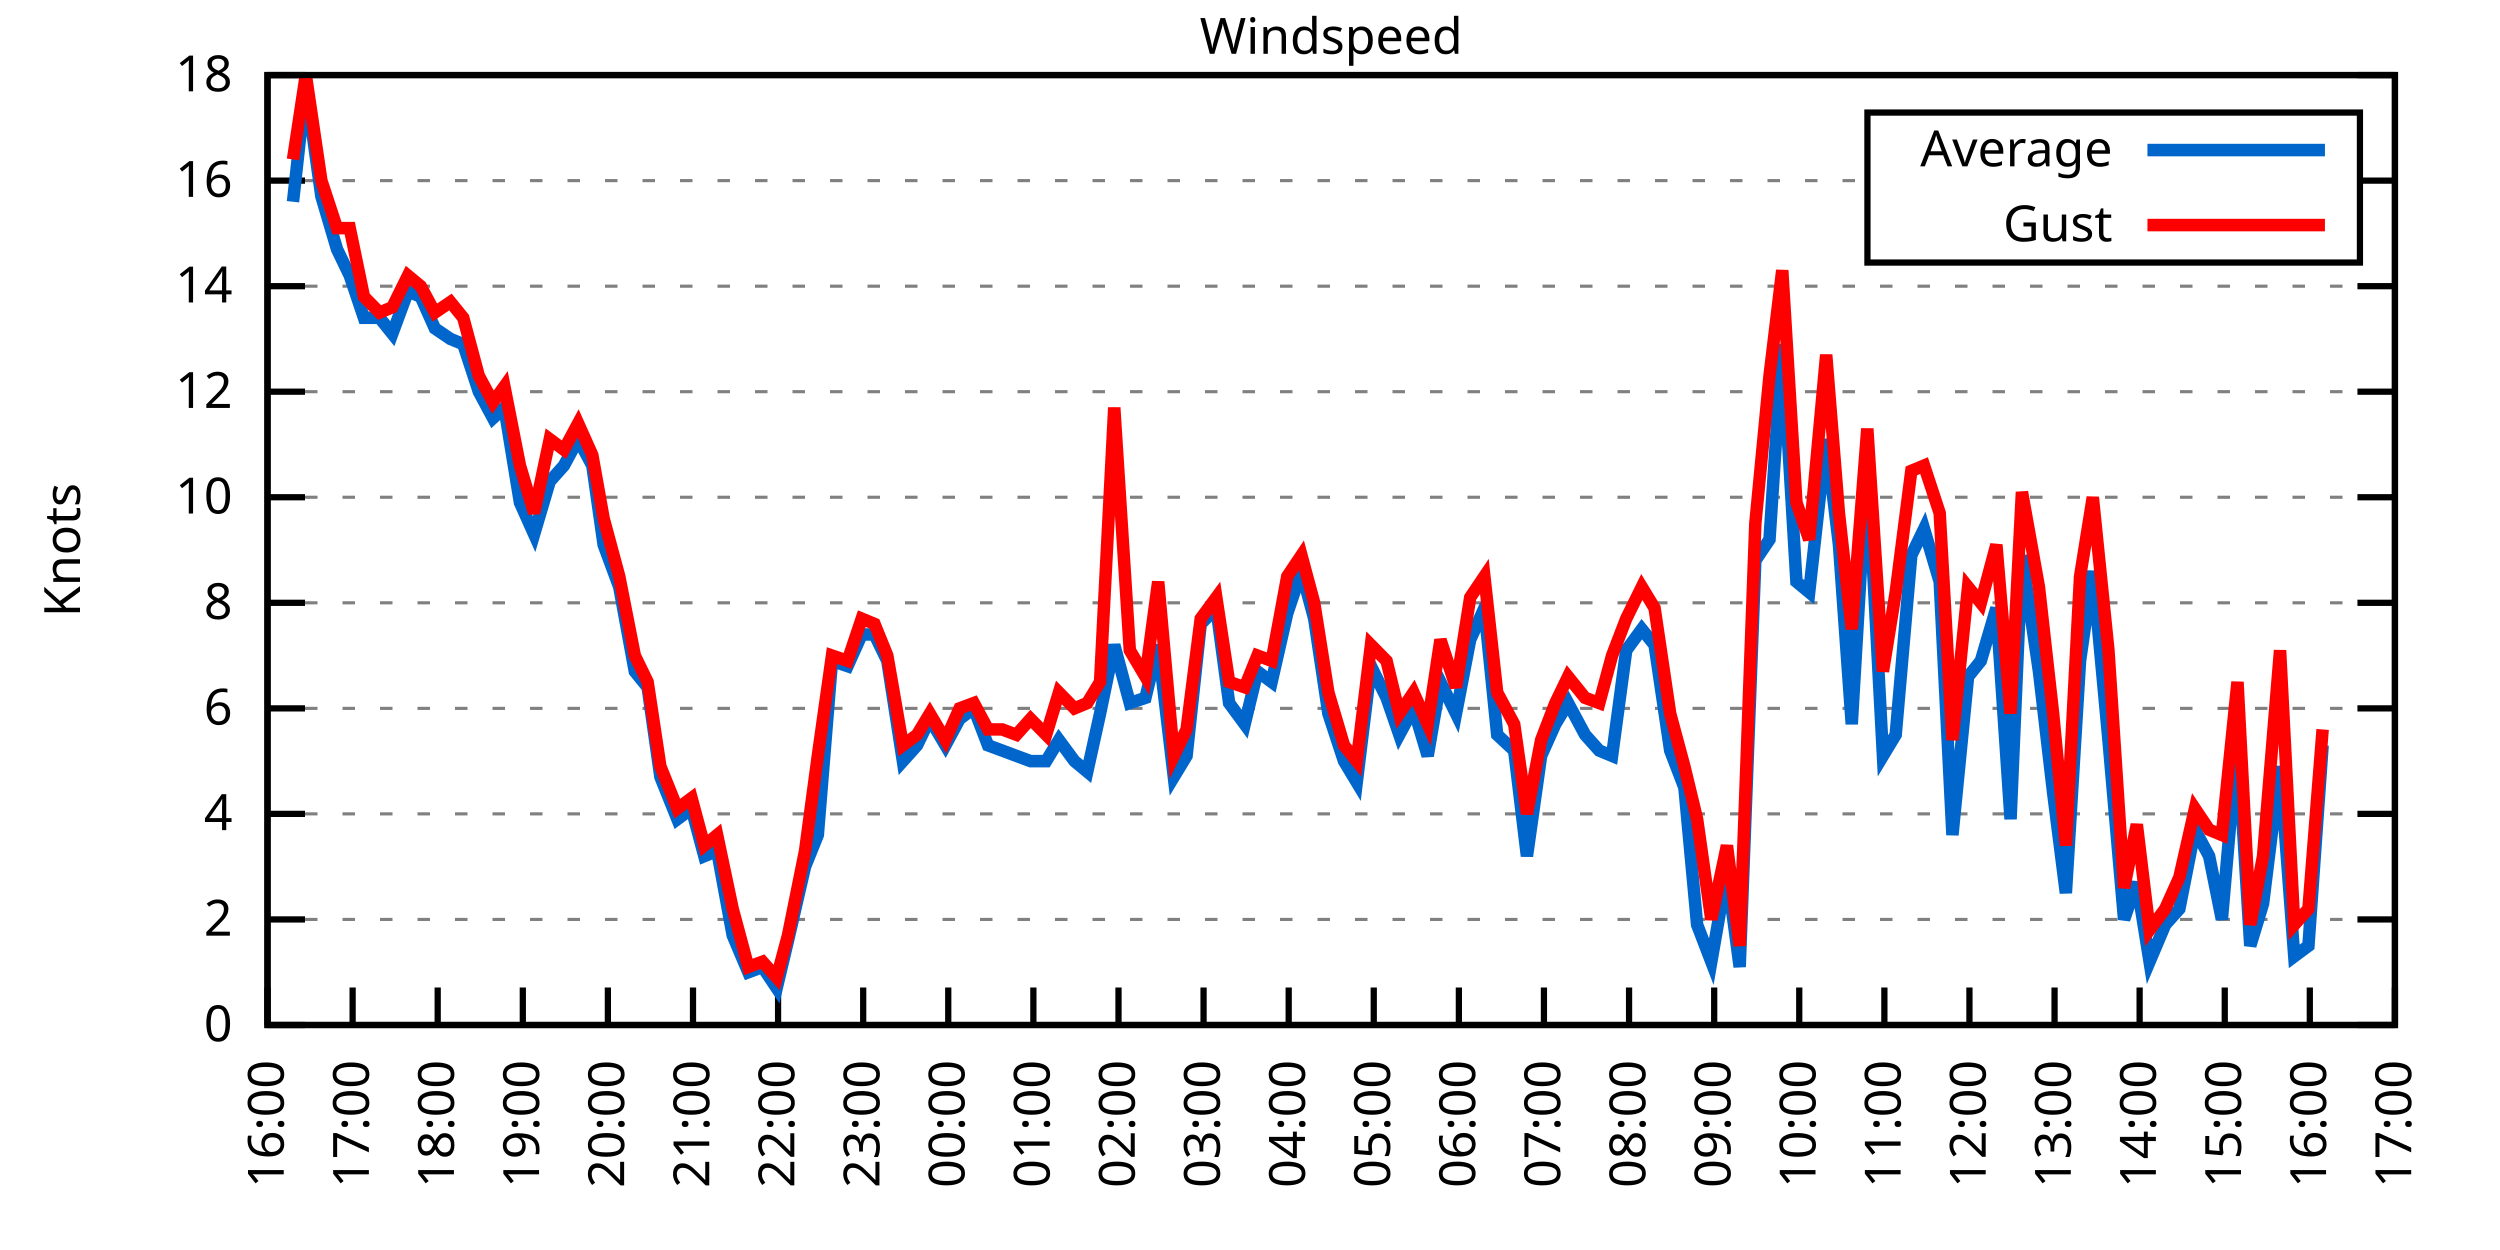
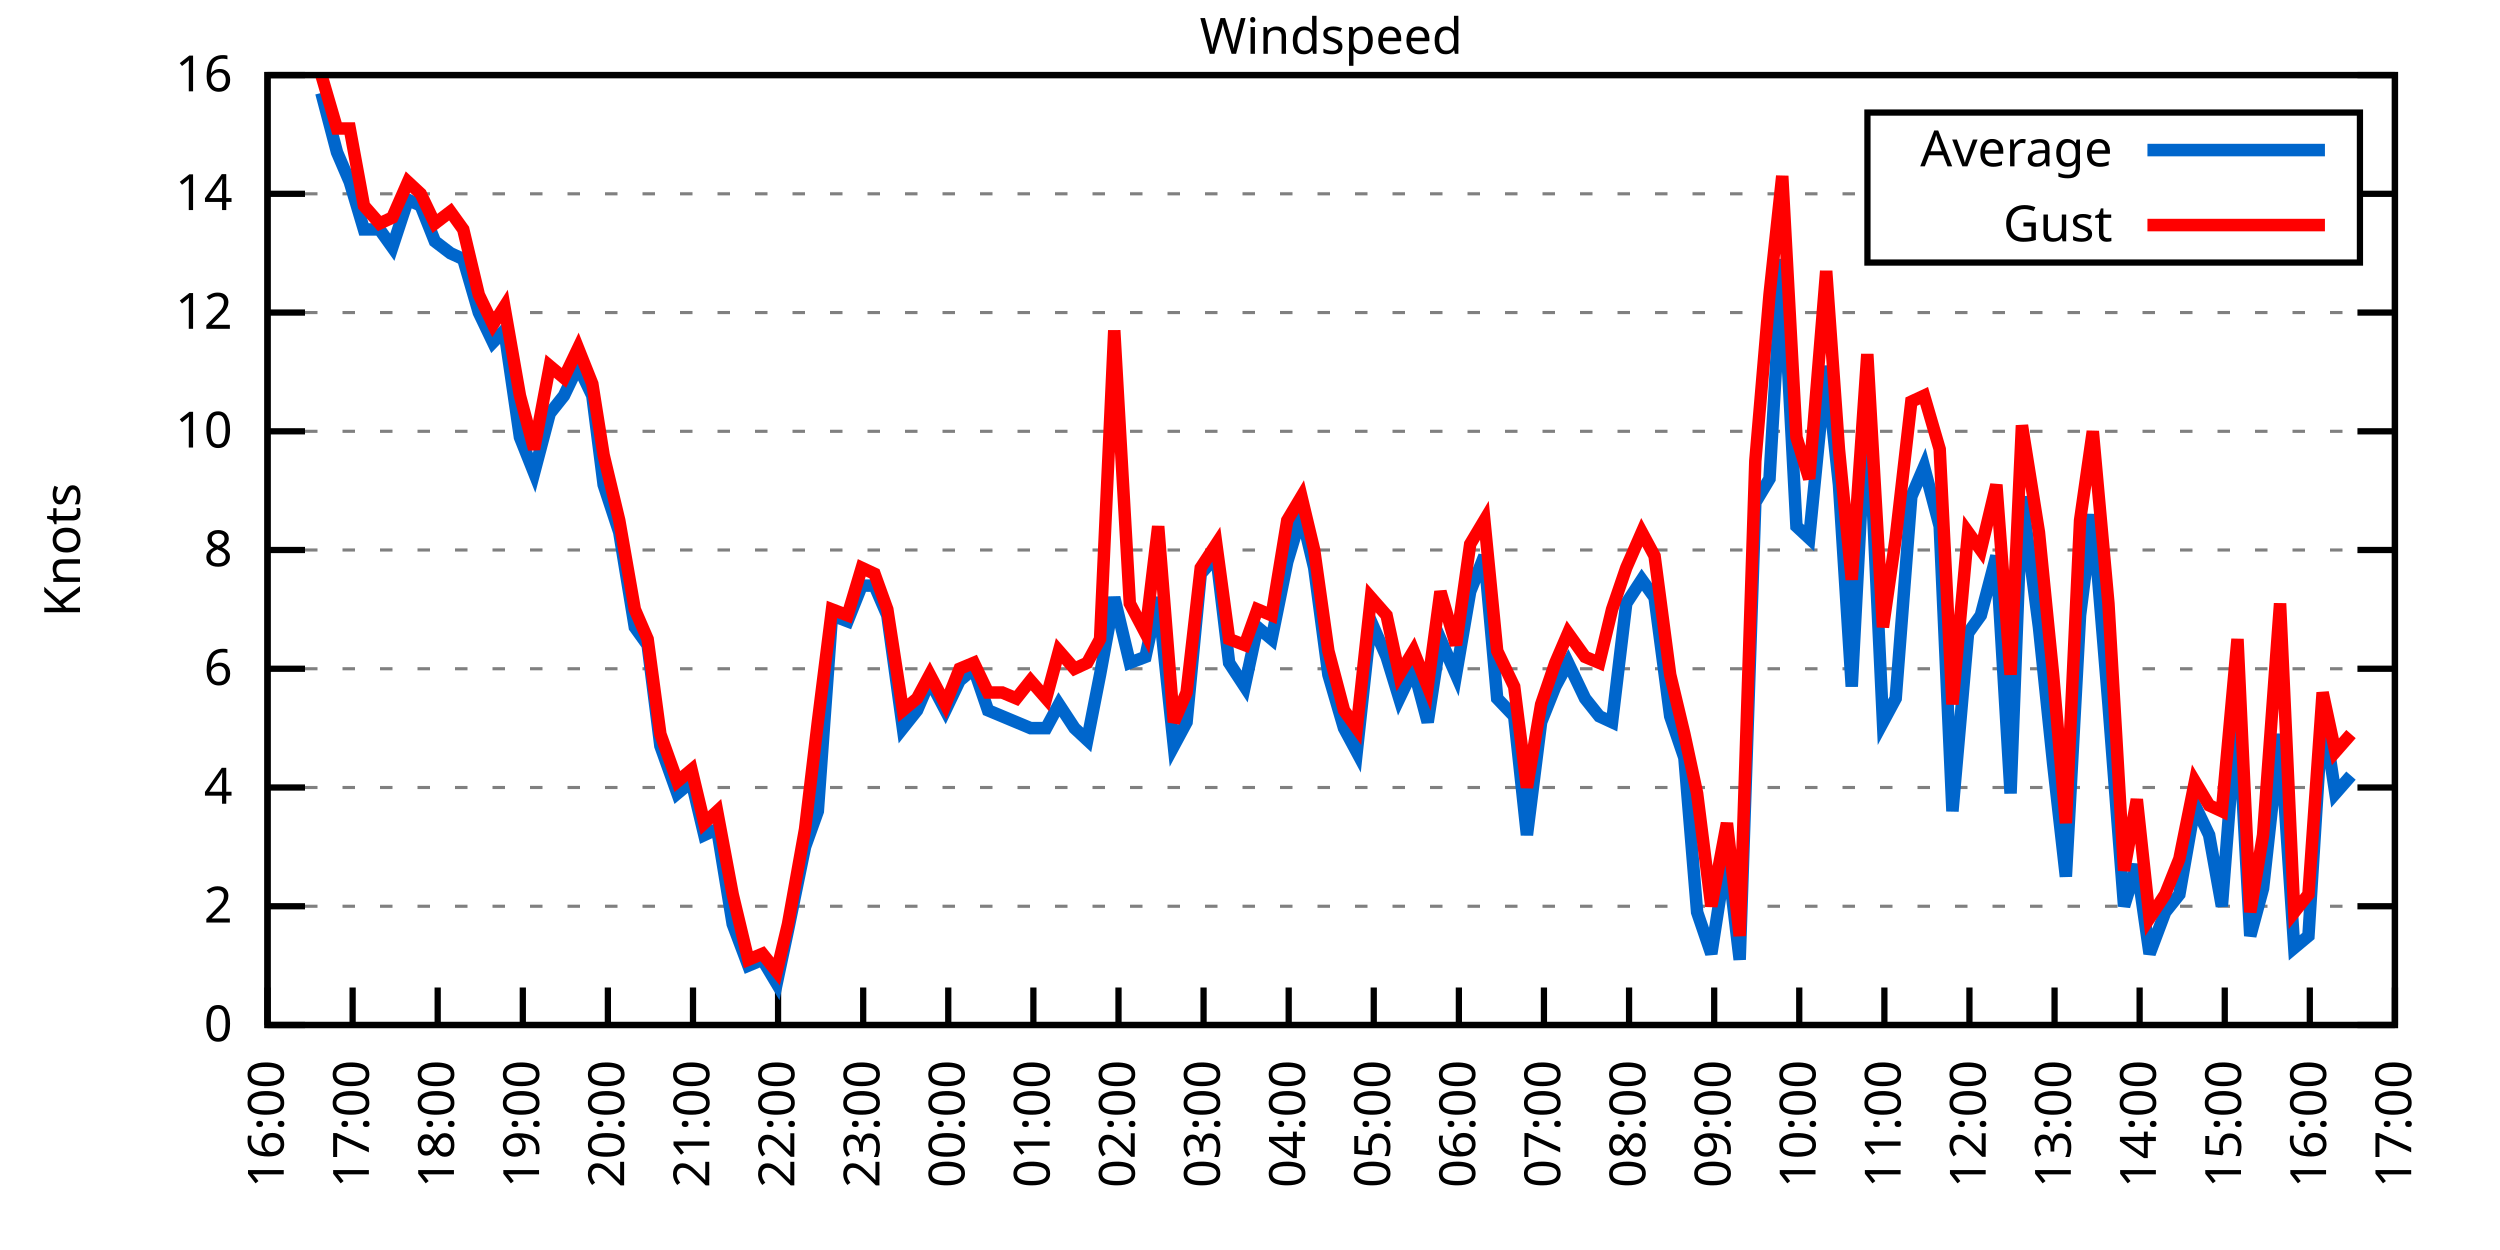
<svg xmlns="http://www.w3.org/2000/svg" xmlns:xlink="http://www.w3.org/1999/xlink" width="400" height="200" viewBox="0 0 400 200">
  <g id="gnuplot_canvas">
    <rect x="0" y="0" width="400" height="200" fill="none" />
    <defs>
      <circle id="gpDot" r="0.5" stroke-width="0.5" stroke="currentColor" />
      <path id="gpPt0" stroke-width="0.333" stroke="currentColor" d="M-1,0 h2 M0,-1 v2" />
      <path id="gpPt1" stroke-width="0.333" stroke="currentColor" d="M-1,-1 L1,1 M1,-1 L-1,1" />
      <path id="gpPt2" stroke-width="0.333" stroke="currentColor" d="M-1,0 L1,0 M0,-1 L0,1 M-1,-1 L1,1 M-1,1 L1,-1" />
      <rect id="gpPt3" stroke-width="0.333" stroke="currentColor" x="-1" y="-1" width="2" height="2" />
      <rect id="gpPt4" stroke-width="0.333" stroke="currentColor" fill="currentColor" x="-1" y="-1" width="2" height="2" />
      <circle id="gpPt5" stroke-width="0.333" stroke="currentColor" cx="0" cy="0" r="1" />
      <use xlink:href="#gpPt5" id="gpPt6" fill="currentColor" stroke="none" />
      <path id="gpPt7" stroke-width="0.333" stroke="currentColor" d="M0,-1.33 L-1.33,0.67 L1.33,0.67 z" />
      <use xlink:href="#gpPt7" id="gpPt8" fill="currentColor" stroke="none" />
      <use xlink:href="#gpPt7" id="gpPt9" stroke="currentColor" transform="rotate(180)" />
      <use xlink:href="#gpPt9" id="gpPt10" fill="currentColor" stroke="none" />
      <use xlink:href="#gpPt3" id="gpPt11" stroke="currentColor" transform="rotate(45)" />
      <use xlink:href="#gpPt11" id="gpPt12" fill="currentColor" stroke="none" />
      <path id="gpPt13" stroke-width="0.333" stroke="currentColor" d="M0,1.330 L1.265,0.411 L0.782,-1.067 L-0.782,-1.076 L-1.265,0.411 z" />
      <use xlink:href="#gpPt13" id="gpPt14" fill="currentColor" stroke="none" />
      <filter id="textbox" filterUnits="objectBoundingBox" x="0" y="0" height="1" width="1">
        <feFlood flood-color="white" flood-opacity="1" result="bgnd" />
        <feComposite in="SourceGraphic" in2="bgnd" operator="atop" />
      </filter>
      <filter id="greybox" filterUnits="objectBoundingBox" x="0" y="0" height="1" width="1">
        <feFlood flood-color="lightgrey" flood-opacity="1" result="grey" />
        <feComposite in="SourceGraphic" in2="grey" operator="atop" />
      </filter>
    </defs>
    <g fill="none" color="white" stroke="currentColor" stroke-width="1.00" stroke-linecap="butt" stroke-linejoin="miter">
</g>
    <g fill="none" color="black" stroke="currentColor" stroke-width="1.00" stroke-linecap="butt" stroke-linejoin="miter">
      <g stroke="none" shape-rendering="crispEdges">
        <polygon fill="rgb(255, 255, 255)" points="42.80,164.00 383.18,164.00 383.18,12.02 42.80,12.02 " />
      </g>
    </g>
    <g fill="none" color="black" stroke="currentColor" stroke-width="1.00" stroke-linecap="butt" stroke-linejoin="miter">
</g>
    <g fill="none" color="black" stroke="black" stroke-width="0.50" stroke-linecap="butt" stroke-linejoin="miter">
</g>
    <g fill="none" color="gray" stroke="currentColor" stroke-width="0.50" stroke-linecap="butt" stroke-linejoin="miter">
      <path stroke="gray" stroke-dasharray="2,4" class="gridline" d="M42.80,164.00 L383.19,164.00  " />
    </g>
    <g fill="none" color="gray" stroke="gray" stroke-width="1.00" stroke-linecap="butt" stroke-linejoin="miter">
</g>
    <g fill="none" color="black" stroke="currentColor" stroke-width="1.00" stroke-linecap="butt" stroke-linejoin="miter">
      <path stroke="black" d="M42.80,164.00 L48.80,164.00 M383.19,164.00 L377.19,164.00  " />
      <g transform="translate(37.20,166.60)" stroke="none" fill="black" font-family="Sans" font-size="8.00" text-anchor="end">
        <text>
          <tspan font-family="Sans"> 0</tspan>
        </text>
      </g>
    </g>
    <g fill="none" color="black" stroke="currentColor" stroke-width="1.00" stroke-linecap="butt" stroke-linejoin="miter">
</g>
    <g fill="none" color="black" stroke="black" stroke-width="0.50" stroke-linecap="butt" stroke-linejoin="miter">
</g>
    <g fill="none" color="gray" stroke="currentColor" stroke-width="0.50" stroke-linecap="butt" stroke-linejoin="miter">
-       <path stroke="gray" stroke-dasharray="2,4" class="gridline" d="M42.80,147.11 L383.19,147.11  " />
-     </g>
-     <g fill="none" color="gray" stroke="gray" stroke-width="1.00" stroke-linecap="butt" stroke-linejoin="miter">
- </g>
-     <g fill="none" color="black" stroke="currentColor" stroke-width="1.00" stroke-linecap="butt" stroke-linejoin="miter">
-       <path stroke="black" d="M42.80,147.11 L48.80,147.11 M383.19,147.11 L377.19,147.11  " />
-       <g transform="translate(37.20,149.71)" stroke="none" fill="black" font-family="Sans" font-size="8.00" text-anchor="end">
+       <path stroke="gray" stroke-dasharray="2,4" class="gridline" d="M42.80,145.00 L383.19,145.00  " />
+     </g>
+     <g fill="none" color="gray" stroke="gray" stroke-width="1.00" stroke-linecap="butt" stroke-linejoin="miter">
+ </g>
+     <g fill="none" color="black" stroke="currentColor" stroke-width="1.00" stroke-linecap="butt" stroke-linejoin="miter">
+       <path stroke="black" d="M42.80,145.00 L48.80,145.00 M383.19,145.00 L377.19,145.00  " />
+       <g transform="translate(37.20,147.60)" stroke="none" fill="black" font-family="Sans" font-size="8.00" text-anchor="end">
        <text>
          <tspan font-family="Sans"> 2</tspan>
        </text>
      </g>
    </g>
    <g fill="none" color="black" stroke="currentColor" stroke-width="1.00" stroke-linecap="butt" stroke-linejoin="miter">
</g>
    <g fill="none" color="black" stroke="black" stroke-width="0.50" stroke-linecap="butt" stroke-linejoin="miter">
</g>
    <g fill="none" color="gray" stroke="currentColor" stroke-width="0.50" stroke-linecap="butt" stroke-linejoin="miter">
-       <path stroke="gray" stroke-dasharray="2,4" class="gridline" d="M42.80,130.22 L383.19,130.22  " />
-     </g>
-     <g fill="none" color="gray" stroke="gray" stroke-width="1.00" stroke-linecap="butt" stroke-linejoin="miter">
- </g>
-     <g fill="none" color="black" stroke="currentColor" stroke-width="1.00" stroke-linecap="butt" stroke-linejoin="miter">
-       <path stroke="black" d="M42.80,130.22 L48.80,130.22 M383.19,130.22 L377.19,130.22  " />
-       <g transform="translate(37.20,132.82)" stroke="none" fill="black" font-family="Sans" font-size="8.00" text-anchor="end">
+       <path stroke="gray" stroke-dasharray="2,4" class="gridline" d="M42.80,126.00 L383.19,126.00  " />
+     </g>
+     <g fill="none" color="gray" stroke="gray" stroke-width="1.00" stroke-linecap="butt" stroke-linejoin="miter">
+ </g>
+     <g fill="none" color="black" stroke="currentColor" stroke-width="1.00" stroke-linecap="butt" stroke-linejoin="miter">
+       <path stroke="black" d="M42.80,126.00 L48.80,126.00 M383.19,126.00 L377.19,126.00  " />
+       <g transform="translate(37.20,128.60)" stroke="none" fill="black" font-family="Sans" font-size="8.00" text-anchor="end">
        <text>
          <tspan font-family="Sans"> 4</tspan>
        </text>
      </g>
    </g>
    <g fill="none" color="black" stroke="currentColor" stroke-width="1.00" stroke-linecap="butt" stroke-linejoin="miter">
</g>
    <g fill="none" color="black" stroke="black" stroke-width="0.50" stroke-linecap="butt" stroke-linejoin="miter">
</g>
    <g fill="none" color="gray" stroke="currentColor" stroke-width="0.50" stroke-linecap="butt" stroke-linejoin="miter">
-       <path stroke="gray" stroke-dasharray="2,4" class="gridline" d="M42.80,113.34 L383.19,113.34  " />
-     </g>
-     <g fill="none" color="gray" stroke="gray" stroke-width="1.00" stroke-linecap="butt" stroke-linejoin="miter">
- </g>
-     <g fill="none" color="black" stroke="currentColor" stroke-width="1.00" stroke-linecap="butt" stroke-linejoin="miter">
-       <path stroke="black" d="M42.80,113.34 L48.80,113.34 M383.19,113.34 L377.19,113.34  " />
-       <g transform="translate(37.20,115.94)" stroke="none" fill="black" font-family="Sans" font-size="8.00" text-anchor="end">
+       <path stroke="gray" stroke-dasharray="2,4" class="gridline" d="M42.80,107.00 L383.19,107.00  " />
+     </g>
+     <g fill="none" color="gray" stroke="gray" stroke-width="1.00" stroke-linecap="butt" stroke-linejoin="miter">
+ </g>
+     <g fill="none" color="black" stroke="currentColor" stroke-width="1.00" stroke-linecap="butt" stroke-linejoin="miter">
+       <path stroke="black" d="M42.80,107.00 L48.80,107.00 M383.19,107.00 L377.19,107.00  " />
+       <g transform="translate(37.20,109.60)" stroke="none" fill="black" font-family="Sans" font-size="8.00" text-anchor="end">
        <text>
          <tspan font-family="Sans"> 6</tspan>
        </text>
      </g>
    </g>
    <g fill="none" color="black" stroke="currentColor" stroke-width="1.00" stroke-linecap="butt" stroke-linejoin="miter">
</g>
    <g fill="none" color="black" stroke="black" stroke-width="0.50" stroke-linecap="butt" stroke-linejoin="miter">
</g>
    <g fill="none" color="gray" stroke="currentColor" stroke-width="0.50" stroke-linecap="butt" stroke-linejoin="miter">
-       <path stroke="gray" stroke-dasharray="2,4" class="gridline" d="M42.80,96.45 L383.19,96.45  " />
-     </g>
-     <g fill="none" color="gray" stroke="gray" stroke-width="1.00" stroke-linecap="butt" stroke-linejoin="miter">
- </g>
-     <g fill="none" color="black" stroke="currentColor" stroke-width="1.00" stroke-linecap="butt" stroke-linejoin="miter">
-       <path stroke="black" d="M42.80,96.45 L48.80,96.45 M383.19,96.45 L377.19,96.45  " />
-       <g transform="translate(37.20,99.05)" stroke="none" fill="black" font-family="Sans" font-size="8.00" text-anchor="end">
+       <path stroke="gray" stroke-dasharray="2,4" class="gridline" d="M42.80,88.00 L383.19,88.00  " />
+     </g>
+     <g fill="none" color="gray" stroke="gray" stroke-width="1.00" stroke-linecap="butt" stroke-linejoin="miter">
+ </g>
+     <g fill="none" color="black" stroke="currentColor" stroke-width="1.00" stroke-linecap="butt" stroke-linejoin="miter">
+       <path stroke="black" d="M42.80,88.00 L48.80,88.00 M383.19,88.00 L377.19,88.00  " />
+       <g transform="translate(37.20,90.60)" stroke="none" fill="black" font-family="Sans" font-size="8.00" text-anchor="end">
        <text>
          <tspan font-family="Sans"> 8</tspan>
        </text>
      </g>
    </g>
    <g fill="none" color="black" stroke="currentColor" stroke-width="1.00" stroke-linecap="butt" stroke-linejoin="miter">
</g>
    <g fill="none" color="black" stroke="black" stroke-width="0.50" stroke-linecap="butt" stroke-linejoin="miter">
</g>
    <g fill="none" color="gray" stroke="currentColor" stroke-width="0.50" stroke-linecap="butt" stroke-linejoin="miter">
-       <path stroke="gray" stroke-dasharray="2,4" class="gridline" d="M42.80,79.56 L383.19,79.56  " />
-     </g>
-     <g fill="none" color="gray" stroke="gray" stroke-width="1.00" stroke-linecap="butt" stroke-linejoin="miter">
- </g>
-     <g fill="none" color="black" stroke="currentColor" stroke-width="1.00" stroke-linecap="butt" stroke-linejoin="miter">
-       <path stroke="black" d="M42.80,79.56 L48.80,79.56 M383.19,79.56 L377.19,79.56  " />
-       <g transform="translate(37.20,82.16)" stroke="none" fill="black" font-family="Sans" font-size="8.00" text-anchor="end">
+       <path stroke="gray" stroke-dasharray="2,4" class="gridline" d="M42.80,69.01 L383.19,69.01  " />
+     </g>
+     <g fill="none" color="gray" stroke="gray" stroke-width="1.00" stroke-linecap="butt" stroke-linejoin="miter">
+ </g>
+     <g fill="none" color="black" stroke="currentColor" stroke-width="1.00" stroke-linecap="butt" stroke-linejoin="miter">
+       <path stroke="black" d="M42.80,69.01 L48.80,69.01 M383.19,69.01 L377.19,69.01  " />
+       <g transform="translate(37.20,71.61)" stroke="none" fill="black" font-family="Sans" font-size="8.00" text-anchor="end">
        <text>
          <tspan font-family="Sans"> 10</tspan>
        </text>
      </g>
    </g>
    <g fill="none" color="black" stroke="currentColor" stroke-width="1.00" stroke-linecap="butt" stroke-linejoin="miter">
</g>
    <g fill="none" color="black" stroke="black" stroke-width="0.50" stroke-linecap="butt" stroke-linejoin="miter">
</g>
    <g fill="none" color="gray" stroke="currentColor" stroke-width="0.50" stroke-linecap="butt" stroke-linejoin="miter">
-       <path stroke="gray" stroke-dasharray="2,4" class="gridline" d="M42.80,62.67 L383.19,62.67  " />
-     </g>
-     <g fill="none" color="gray" stroke="gray" stroke-width="1.00" stroke-linecap="butt" stroke-linejoin="miter">
- </g>
-     <g fill="none" color="black" stroke="currentColor" stroke-width="1.00" stroke-linecap="butt" stroke-linejoin="miter">
-       <path stroke="black" d="M42.80,62.67 L48.80,62.67 M383.19,62.67 L377.19,62.67  " />
-       <g transform="translate(37.20,65.27)" stroke="none" fill="black" font-family="Sans" font-size="8.00" text-anchor="end">
+       <path stroke="gray" stroke-dasharray="2,4" class="gridline" d="M42.80,50.01 L383.19,50.01  " />
+     </g>
+     <g fill="none" color="gray" stroke="gray" stroke-width="1.00" stroke-linecap="butt" stroke-linejoin="miter">
+ </g>
+     <g fill="none" color="black" stroke="currentColor" stroke-width="1.00" stroke-linecap="butt" stroke-linejoin="miter">
+       <path stroke="black" d="M42.80,50.01 L48.80,50.01 M383.19,50.01 L377.19,50.01  " />
+       <g transform="translate(37.20,52.61)" stroke="none" fill="black" font-family="Sans" font-size="8.00" text-anchor="end">
        <text>
          <tspan font-family="Sans"> 12</tspan>
        </text>
      </g>
    </g>
    <g fill="none" color="black" stroke="currentColor" stroke-width="1.00" stroke-linecap="butt" stroke-linejoin="miter">
</g>
    <g fill="none" color="black" stroke="black" stroke-width="0.50" stroke-linecap="butt" stroke-linejoin="miter">
</g>
    <g fill="none" color="gray" stroke="currentColor" stroke-width="0.50" stroke-linecap="butt" stroke-linejoin="miter">
-       <path stroke="gray" stroke-dasharray="2,4" class="gridline" d="M42.80,45.79 L383.19,45.79  " />
-     </g>
-     <g fill="none" color="gray" stroke="gray" stroke-width="1.00" stroke-linecap="butt" stroke-linejoin="miter">
- </g>
-     <g fill="none" color="black" stroke="currentColor" stroke-width="1.00" stroke-linecap="butt" stroke-linejoin="miter">
-       <path stroke="black" d="M42.80,45.79 L48.80,45.79 M383.19,45.79 L377.19,45.79  " />
-       <g transform="translate(37.20,48.39)" stroke="none" fill="black" font-family="Sans" font-size="8.00" text-anchor="end">
+       <path stroke="gray" stroke-dasharray="2,4" class="gridline" d="M42.80,31.01 L298.79,31.01 M377.59,31.01 L383.19,31.01  " />
+     </g>
+     <g fill="none" color="gray" stroke="gray" stroke-width="1.00" stroke-linecap="butt" stroke-linejoin="miter">
+ </g>
+     <g fill="none" color="black" stroke="currentColor" stroke-width="1.00" stroke-linecap="butt" stroke-linejoin="miter">
+       <path stroke="black" d="M42.80,31.01 L48.80,31.01 M383.19,31.01 L377.19,31.01  " />
+       <g transform="translate(37.20,33.61)" stroke="none" fill="black" font-family="Sans" font-size="8.00" text-anchor="end">
        <text>
          <tspan font-family="Sans"> 14</tspan>
-         </text>
-       </g>
-     </g>
-     <g fill="none" color="black" stroke="currentColor" stroke-width="1.00" stroke-linecap="butt" stroke-linejoin="miter">
- </g>
-     <g fill="none" color="black" stroke="black" stroke-width="0.50" stroke-linecap="butt" stroke-linejoin="miter">
- </g>
-     <g fill="none" color="gray" stroke="currentColor" stroke-width="0.50" stroke-linecap="butt" stroke-linejoin="miter">
-       <path stroke="gray" stroke-dasharray="2,4" class="gridline" d="M42.80,28.90 L298.79,28.90 M377.59,28.90 L383.19,28.90  " />
-     </g>
-     <g fill="none" color="gray" stroke="gray" stroke-width="1.00" stroke-linecap="butt" stroke-linejoin="miter">
- </g>
-     <g fill="none" color="black" stroke="currentColor" stroke-width="1.00" stroke-linecap="butt" stroke-linejoin="miter">
-       <path stroke="black" d="M42.80,28.90 L48.80,28.90 M383.19,28.90 L377.19,28.90  " />
-       <g transform="translate(37.20,31.50)" stroke="none" fill="black" font-family="Sans" font-size="8.00" text-anchor="end">
-         <text>
-           <tspan font-family="Sans"> 16</tspan>
        </text>
      </g>
    </g>
    <g fill="none" color="black" stroke="currentColor" stroke-width="1.00" stroke-linecap="butt" stroke-linejoin="miter">
</g>
    <g fill="none" color="black" stroke="black" stroke-width="0.50" stroke-linecap="butt" stroke-linejoin="miter">
</g>
    <g fill="none" color="gray" stroke="currentColor" stroke-width="0.50" stroke-linecap="butt" stroke-linejoin="miter">
      <path stroke="gray" stroke-dasharray="2,4" class="gridline" d="M42.80,12.01 L383.19,12.01  " />
    </g>
    <g fill="none" color="gray" stroke="gray" stroke-width="1.00" stroke-linecap="butt" stroke-linejoin="miter">
</g>
    <g fill="none" color="black" stroke="currentColor" stroke-width="1.00" stroke-linecap="butt" stroke-linejoin="miter">
      <path stroke="black" d="M42.80,12.01 L48.80,12.01 M383.19,12.01 L377.19,12.01  " />
      <g transform="translate(37.20,14.61)" stroke="none" fill="black" font-family="Sans" font-size="8.00" text-anchor="end">
        <text>
-           <tspan font-family="Sans"> 18</tspan>
+           <tspan font-family="Sans"> 16</tspan>
        </text>
      </g>
    </g>
    <g fill="none" color="black" stroke="currentColor" stroke-width="1.00" stroke-linecap="butt" stroke-linejoin="miter">
      <path stroke="black" d="M42.80,164.00 L42.80,158.00  " />
      <g transform="translate(45.40,169.60) rotate(270.00)" stroke="none" fill="black" font-family="Sans" font-size="8.00" text-anchor="end">
        <text>
          <tspan font-family="Sans">16:00</tspan>
        </text>
      </g>
    </g>
    <g fill="none" color="black" stroke="currentColor" stroke-width="1.00" stroke-linecap="butt" stroke-linejoin="miter">
      <path stroke="black" d="M56.42,164.00 L56.42,158.00  " />
      <g transform="translate(59.02,169.60) rotate(270.00)" stroke="none" fill="black" font-family="Sans" font-size="8.00" text-anchor="end">
        <text>
          <tspan font-family="Sans">17:00</tspan>
        </text>
      </g>
    </g>
    <g fill="none" color="black" stroke="currentColor" stroke-width="1.00" stroke-linecap="butt" stroke-linejoin="miter">
      <path stroke="black" d="M70.03,164.00 L70.03,158.00  " />
      <g transform="translate(72.63,169.60) rotate(270.00)" stroke="none" fill="black" font-family="Sans" font-size="8.00" text-anchor="end">
        <text>
          <tspan font-family="Sans">18:00</tspan>
        </text>
      </g>
    </g>
    <g fill="none" color="black" stroke="currentColor" stroke-width="1.00" stroke-linecap="butt" stroke-linejoin="miter">
      <path stroke="black" d="M83.65,164.00 L83.65,158.00  " />
      <g transform="translate(86.25,169.60) rotate(270.00)" stroke="none" fill="black" font-family="Sans" font-size="8.00" text-anchor="end">
        <text>
          <tspan font-family="Sans">19:00</tspan>
        </text>
      </g>
    </g>
    <g fill="none" color="black" stroke="currentColor" stroke-width="1.00" stroke-linecap="butt" stroke-linejoin="miter">
      <path stroke="black" d="M97.26,164.00 L97.26,158.00  " />
      <g transform="translate(99.86,169.60) rotate(270.00)" stroke="none" fill="black" font-family="Sans" font-size="8.00" text-anchor="end">
        <text>
          <tspan font-family="Sans">20:00</tspan>
        </text>
      </g>
    </g>
    <g fill="none" color="black" stroke="currentColor" stroke-width="1.00" stroke-linecap="butt" stroke-linejoin="miter">
      <path stroke="black" d="M110.88,164.00 L110.88,158.00  " />
      <g transform="translate(113.48,169.60) rotate(270.00)" stroke="none" fill="black" font-family="Sans" font-size="8.00" text-anchor="end">
        <text>
          <tspan font-family="Sans">21:00</tspan>
        </text>
      </g>
    </g>
    <g fill="none" color="black" stroke="currentColor" stroke-width="1.00" stroke-linecap="butt" stroke-linejoin="miter">
      <path stroke="black" d="M124.49,164.00 L124.49,158.00  " />
      <g transform="translate(127.09,169.60) rotate(270.00)" stroke="none" fill="black" font-family="Sans" font-size="8.00" text-anchor="end">
        <text>
          <tspan font-family="Sans">22:00</tspan>
        </text>
      </g>
    </g>
    <g fill="none" color="black" stroke="currentColor" stroke-width="1.00" stroke-linecap="butt" stroke-linejoin="miter">
      <path stroke="black" d="M138.11,164.00 L138.11,158.00  " />
      <g transform="translate(140.71,169.60) rotate(270.00)" stroke="none" fill="black" font-family="Sans" font-size="8.00" text-anchor="end">
        <text>
          <tspan font-family="Sans">23:00</tspan>
        </text>
      </g>
    </g>
    <g fill="none" color="black" stroke="currentColor" stroke-width="1.00" stroke-linecap="butt" stroke-linejoin="miter">
      <path stroke="black" d="M151.72,164.00 L151.72,158.00  " />
      <g transform="translate(154.32,169.60) rotate(270.00)" stroke="none" fill="black" font-family="Sans" font-size="8.00" text-anchor="end">
        <text>
          <tspan font-family="Sans">00:00</tspan>
        </text>
      </g>
    </g>
    <g fill="none" color="black" stroke="currentColor" stroke-width="1.00" stroke-linecap="butt" stroke-linejoin="miter">
      <path stroke="black" d="M165.34,164.00 L165.34,158.00  " />
      <g transform="translate(167.94,169.60) rotate(270.00)" stroke="none" fill="black" font-family="Sans" font-size="8.00" text-anchor="end">
        <text>
          <tspan font-family="Sans">01:00</tspan>
        </text>
      </g>
    </g>
    <g fill="none" color="black" stroke="currentColor" stroke-width="1.00" stroke-linecap="butt" stroke-linejoin="miter">
      <path stroke="black" d="M178.96,164.00 L178.96,158.00  " />
      <g transform="translate(181.56,169.60) rotate(270.00)" stroke="none" fill="black" font-family="Sans" font-size="8.00" text-anchor="end">
        <text>
          <tspan font-family="Sans">02:00</tspan>
        </text>
      </g>
    </g>
    <g fill="none" color="black" stroke="currentColor" stroke-width="1.00" stroke-linecap="butt" stroke-linejoin="miter">
      <path stroke="black" d="M192.57,164.00 L192.57,158.00  " />
      <g transform="translate(195.17,169.60) rotate(270.00)" stroke="none" fill="black" font-family="Sans" font-size="8.00" text-anchor="end">
        <text>
          <tspan font-family="Sans">03:00</tspan>
        </text>
      </g>
    </g>
    <g fill="none" color="black" stroke="currentColor" stroke-width="1.00" stroke-linecap="butt" stroke-linejoin="miter">
      <path stroke="black" d="M206.19,164.00 L206.19,158.00  " />
      <g transform="translate(208.79,169.60) rotate(270.00)" stroke="none" fill="black" font-family="Sans" font-size="8.00" text-anchor="end">
        <text>
          <tspan font-family="Sans">04:00</tspan>
        </text>
      </g>
    </g>
    <g fill="none" color="black" stroke="currentColor" stroke-width="1.00" stroke-linecap="butt" stroke-linejoin="miter">
      <path stroke="black" d="M219.80,164.00 L219.80,158.00  " />
      <g transform="translate(222.40,169.60) rotate(270.00)" stroke="none" fill="black" font-family="Sans" font-size="8.00" text-anchor="end">
        <text>
          <tspan font-family="Sans">05:00</tspan>
        </text>
      </g>
    </g>
    <g fill="none" color="black" stroke="currentColor" stroke-width="1.00" stroke-linecap="butt" stroke-linejoin="miter">
      <path stroke="black" d="M233.42,164.00 L233.42,158.00  " />
      <g transform="translate(236.02,169.60) rotate(270.00)" stroke="none" fill="black" font-family="Sans" font-size="8.00" text-anchor="end">
        <text>
          <tspan font-family="Sans">06:00</tspan>
        </text>
      </g>
    </g>
    <g fill="none" color="black" stroke="currentColor" stroke-width="1.00" stroke-linecap="butt" stroke-linejoin="miter">
      <path stroke="black" d="M247.03,164.00 L247.03,158.00  " />
      <g transform="translate(249.63,169.60) rotate(270.00)" stroke="none" fill="black" font-family="Sans" font-size="8.00" text-anchor="end">
        <text>
          <tspan font-family="Sans">07:00</tspan>
        </text>
      </g>
    </g>
    <g fill="none" color="black" stroke="currentColor" stroke-width="1.00" stroke-linecap="butt" stroke-linejoin="miter">
      <path stroke="black" d="M260.65,164.00 L260.65,158.00  " />
      <g transform="translate(263.25,169.60) rotate(270.00)" stroke="none" fill="black" font-family="Sans" font-size="8.00" text-anchor="end">
        <text>
          <tspan font-family="Sans">08:00</tspan>
        </text>
      </g>
    </g>
    <g fill="none" color="black" stroke="currentColor" stroke-width="1.00" stroke-linecap="butt" stroke-linejoin="miter">
      <path stroke="black" d="M274.27,164.00 L274.27,158.00  " />
      <g transform="translate(276.87,169.60) rotate(270.00)" stroke="none" fill="black" font-family="Sans" font-size="8.00" text-anchor="end">
        <text>
          <tspan font-family="Sans">09:00</tspan>
        </text>
      </g>
    </g>
    <g fill="none" color="black" stroke="currentColor" stroke-width="1.00" stroke-linecap="butt" stroke-linejoin="miter">
      <path stroke="black" d="M287.88,164.00 L287.88,158.00  " />
      <g transform="translate(290.48,169.60) rotate(270.00)" stroke="none" fill="black" font-family="Sans" font-size="8.00" text-anchor="end">
        <text>
          <tspan font-family="Sans">10:00</tspan>
        </text>
      </g>
    </g>
    <g fill="none" color="black" stroke="currentColor" stroke-width="1.00" stroke-linecap="butt" stroke-linejoin="miter">
      <path stroke="black" d="M301.50,164.00 L301.50,158.00  " />
      <g transform="translate(304.10,169.60) rotate(270.00)" stroke="none" fill="black" font-family="Sans" font-size="8.00" text-anchor="end">
        <text>
          <tspan font-family="Sans">11:00</tspan>
        </text>
      </g>
    </g>
    <g fill="none" color="black" stroke="currentColor" stroke-width="1.00" stroke-linecap="butt" stroke-linejoin="miter">
      <path stroke="black" d="M315.11,164.00 L315.11,158.00  " />
      <g transform="translate(317.71,169.60) rotate(270.00)" stroke="none" fill="black" font-family="Sans" font-size="8.00" text-anchor="end">
        <text>
          <tspan font-family="Sans">12:00</tspan>
        </text>
      </g>
    </g>
    <g fill="none" color="black" stroke="currentColor" stroke-width="1.00" stroke-linecap="butt" stroke-linejoin="miter">
      <path stroke="black" d="M328.73,164.00 L328.73,158.00  " />
      <g transform="translate(331.33,169.60) rotate(270.00)" stroke="none" fill="black" font-family="Sans" font-size="8.00" text-anchor="end">
        <text>
          <tspan font-family="Sans">13:00</tspan>
        </text>
      </g>
    </g>
    <g fill="none" color="black" stroke="currentColor" stroke-width="1.00" stroke-linecap="butt" stroke-linejoin="miter">
      <path stroke="black" d="M342.34,164.00 L342.34,158.00  " />
      <g transform="translate(344.94,169.60) rotate(270.00)" stroke="none" fill="black" font-family="Sans" font-size="8.00" text-anchor="end">
        <text>
          <tspan font-family="Sans">14:00</tspan>
        </text>
      </g>
    </g>
    <g fill="none" color="black" stroke="currentColor" stroke-width="1.00" stroke-linecap="butt" stroke-linejoin="miter">
      <path stroke="black" d="M355.96,164.00 L355.96,158.00  " />
      <g transform="translate(358.56,169.60) rotate(270.00)" stroke="none" fill="black" font-family="Sans" font-size="8.00" text-anchor="end">
        <text>
          <tspan font-family="Sans">15:00</tspan>
        </text>
      </g>
    </g>
    <g fill="none" color="black" stroke="currentColor" stroke-width="1.00" stroke-linecap="butt" stroke-linejoin="miter">
      <path stroke="black" d="M369.57,164.00 L369.57,158.00  " />
      <g transform="translate(372.17,169.60) rotate(270.00)" stroke="none" fill="black" font-family="Sans" font-size="8.00" text-anchor="end">
        <text>
          <tspan font-family="Sans">16:00</tspan>
        </text>
      </g>
    </g>
    <g fill="none" color="black" stroke="currentColor" stroke-width="1.00" stroke-linecap="butt" stroke-linejoin="miter">
      <path stroke="black" d="M383.19,164.00 L383.19,158.00  " />
      <g transform="translate(385.79,169.60) rotate(270.00)" stroke="none" fill="black" font-family="Sans" font-size="8.00" text-anchor="end">
        <text>
          <tspan font-family="Sans">17:00</tspan>
        </text>
      </g>
    </g>
    <g fill="none" color="black" stroke="currentColor" stroke-width="1.00" stroke-linecap="butt" stroke-linejoin="miter">
</g>
    <g fill="none" color="black" stroke="currentColor" stroke-width="1.00" stroke-linecap="butt" stroke-linejoin="miter">
      <path stroke="black" d="M42.80,12.01 L42.80,164.00 L383.19,164.00 L383.19,12.01 L42.80,12.01 Z  " />
    </g>
    <g fill="none" color="black" stroke="currentColor" stroke-width="1.00" stroke-linecap="butt" stroke-linejoin="miter">
</g>
    <g fill="none" color="black" stroke="currentColor" stroke-width="1.00" stroke-linecap="butt" stroke-linejoin="miter">
      <path stroke="black" d="M298.79,42.01 L298.79,18.01 L377.59,18.01 L377.59,42.01 L298.79,42.01 Z  " />
    </g>
    <g id="Windspeed_plot_1">
      <g fill="none" color="white" stroke="black" stroke-width="2.00" stroke-linecap="butt" stroke-linejoin="miter">
</g>
      <g fill="none" color="black" stroke="currentColor" stroke-width="2.00" stroke-linecap="butt" stroke-linejoin="miter">
        <g transform="translate(337.99,26.61)" stroke="none" fill="black" font-family="Sans" font-size="8.00" text-anchor="end">
          <text>
            <tspan font-family="Sans">Average</tspan>
          </text>
        </g>
      </g>
      <g fill="none" color="black" stroke="currentColor" stroke-width="2.00" stroke-linecap="butt" stroke-linejoin="miter">
-         <path stroke="rgb(  0, 102, 204)" d="M343.59,24.01 L371.99,24.01 M46.88,32.28 L48.93,13.70 L51.42,31.43 L53.92,39.87 L55.96,44.10 L58.23,50.85   L60.73,50.85 L62.77,53.39 L65.27,46.63 L67.31,47.47 L69.58,52.54 L72.07,54.23 L74.12,55.07 L76.61,62.67   L78.88,66.90 L80.70,65.21 L83.19,80.41 L85.46,85.47 L87.96,77.03 L90.23,74.49 L92.50,70.27 L94.77,74.49   L96.58,87.16 L99.08,93.92 L101.57,107.43 L103.62,109.96 L105.66,124.31 L108.38,131.07 L110.65,129.38 L112.69,136.98   L114.74,136.14 L117.23,149.65 L119.73,155.56 L122.00,154.71 L124.27,158.09 L126.08,150.49 L128.81,138.67 L130.85,133.60   L133.12,105.74 L135.61,106.58 L137.88,101.52 L139.92,101.52 L141.97,105.74 L144.46,121.78 L146.73,119.25 L148.77,115.03   L151.27,119.25 L153.54,115.03 L155.81,113.34 L158.08,119.25 L160.35,120.09 L162.62,120.94 L164.89,121.78 L167.38,121.78   L169.43,118.40 L171.92,121.78 L173.96,123.47 L176.01,114.18 L178.28,103.20 L180.77,112.49 L183.27,111.65 L185.31,103.20   L187.81,124.31 L189.85,120.94 L192.12,99.83 L194.61,97.29 L196.66,112.49 L199.15,115.87 L201.19,107.43 L203.46,109.11   L205.96,98.14 L208.23,91.38 L210.27,98.98 L212.54,114.18 L215.04,121.78 L217.08,125.16 L219.35,106.58 L221.85,111.65   L223.89,117.56 L226.16,113.34 L228.43,120.94 L230.47,109.11 L232.96,114.18 L235.23,102.36 L237.50,97.29 L239.55,117.56   L242.27,120.09 L244.31,136.98 L246.58,120.94 L248.85,115.87 L250.89,112.49 L253.61,117.56 L255.88,120.09 L257.93,120.94   L260.20,104.05 L262.69,100.67 L264.73,103.20 L267.23,120.09 L269.50,126.00 L271.54,147.96 L273.81,153.87 L276.31,139.51   L278.35,154.71 L280.85,89.69 L283.12,86.32 L285.16,55.07 L287.43,93.07 L289.47,94.76 L292.19,70.27 L294.23,87.16   L296.28,115.87 L298.77,73.65 L301.27,120.94 L303.31,117.56 L305.81,88.85 L307.85,84.63 L310.35,93.07 L312.39,133.60   L314.89,108.27 L316.93,105.74 L319.42,97.29 L321.69,131.07 L323.51,88.85 L326.23,107.43 L328.50,126.85 L330.54,142.89   L332.81,105.74 L334.85,91.38 L337.35,118.40 L339.85,147.11 L341.89,141.20 L343.93,153.87 L346.43,147.96 L348.70,145.42   L351.19,132.76 L353.46,136.98 L355.50,147.11 L358.00,118.40 L360.04,151.33 L362.09,144.58 L364.81,122.62 L367.08,153.02   L369.35,151.33 L371.62,119.25  " />
+         <path stroke="rgb(  0, 102, 204)" d="M343.59,24.01 L371.99,24.01 M51.42,14.86 L53.92,24.36 L55.96,29.11 L58.23,36.71 L60.73,36.71 L62.77,39.56   L65.27,31.96 L67.31,32.91 L69.58,38.61 L72.07,40.51 L74.12,41.46 L76.61,50.01 L78.88,54.76 L80.70,52.86   L83.19,69.96 L85.46,75.66 L87.96,66.16 L90.23,63.31 L92.50,58.56 L94.77,63.31 L96.58,77.56 L99.08,85.16   L101.57,100.35 L103.62,103.20 L105.66,119.35 L108.38,126.95 L110.65,125.05 L112.69,133.60 L114.74,132.65 L117.23,147.85   L119.73,154.50 L122.00,153.55 L124.27,157.35 L126.08,148.80 L128.81,135.50 L130.85,129.80 L133.12,98.45 L135.61,99.40   L137.88,93.70 L139.92,93.70 L141.97,98.45 L144.46,116.50 L146.73,113.65 L148.77,108.90 L151.27,113.65 L153.54,108.90   L155.81,107.00 L158.08,113.65 L160.35,114.60 L162.62,115.55 L164.89,116.50 L167.38,116.50 L169.43,112.70 L171.92,116.50   L173.96,118.40 L176.01,107.95 L178.28,95.60 L180.77,106.05 L183.27,105.10 L185.31,95.60 L187.81,119.35 L189.85,115.55   L192.12,91.80 L194.61,88.95 L196.66,106.05 L199.15,109.85 L201.19,100.35 L203.46,102.25 L205.96,89.90 L208.23,82.31   L210.27,90.85 L212.54,107.95 L215.04,116.50 L217.08,120.30 L219.35,99.40 L221.85,105.10 L223.89,111.75 L226.16,107.00   L228.43,115.55 L230.47,102.25 L232.96,107.95 L235.23,94.65 L237.50,88.95 L239.55,111.75 L242.27,114.60 L244.31,133.60   L246.58,115.55 L248.85,109.85 L250.89,106.05 L253.61,111.75 L255.88,114.60 L257.93,115.55 L260.20,96.55 L262.69,92.75   L264.73,95.60 L267.23,114.60 L269.50,121.25 L271.54,145.95 L273.81,152.60 L276.31,136.45 L278.35,153.55 L280.85,80.41   L283.12,76.61 L285.16,41.46 L287.43,84.21 L289.47,86.11 L292.19,58.56 L294.23,77.56 L296.28,109.85 L298.77,62.36   L301.27,115.55 L303.31,111.75 L305.81,79.46 L307.85,74.71 L310.35,84.21 L312.39,129.80 L314.89,101.30 L316.93,98.45   L319.42,88.95 L321.69,126.95 L323.51,79.46 L326.23,100.35 L328.50,122.20 L330.54,140.25 L332.81,98.45 L334.85,82.31   L337.35,112.70 L339.85,145.00 L341.89,138.35 L343.93,152.60 L346.43,145.95 L348.70,143.10 L351.19,128.85 L353.46,133.60   L355.50,145.00 L358.00,112.70 L360.04,149.75 L362.09,142.15 L364.81,117.45 L367.08,151.65 L369.35,149.75 L371.62,113.65   L373.66,126.95 L376.16,124.10  " />
      </g>
    </g>
    <g id="Windspeed_plot_2">
      <g fill="none" color="black" stroke="currentColor" stroke-width="2.00" stroke-linecap="butt" stroke-linejoin="miter">
        <g transform="translate(337.99,38.61)" stroke="none" fill="black" font-family="Sans" font-size="8.00" text-anchor="end">
          <text>
            <tspan font-family="Sans">Gust</tspan>
          </text>
        </g>
      </g>
      <g fill="none" color="black" stroke="currentColor" stroke-width="2.00" stroke-linecap="butt" stroke-linejoin="miter">
-         <path stroke="rgb(255,   0,   0)" d="M343.59,36.01 L371.99,36.01 M46.88,25.52 L48.93,12.01 L51.42,28.90 L53.92,36.50 L55.96,36.50 L58.23,47.47   L60.73,50.01 L62.77,49.16 L65.27,44.10 L67.31,45.79 L69.58,50.01 L72.07,48.32 L74.12,50.85 L76.61,60.14   L78.88,64.36 L80.70,61.83 L83.19,74.49 L85.46,82.09 L87.96,70.27 L90.23,71.96 L92.50,67.74 L94.77,72.81   L96.58,82.94 L99.08,92.23 L101.57,104.89 L103.62,109.11 L105.66,122.62 L108.38,129.38 L110.65,127.69 L112.69,135.29   L114.74,133.60 L117.23,145.42 L119.73,154.71 L122.00,153.87 L124.27,156.40 L126.08,149.65 L128.81,136.14 L130.85,120.94   L133.12,104.89 L135.61,105.74 L137.88,98.98 L139.92,99.83 L141.97,104.89 L144.46,119.25 L146.73,117.56 L148.77,114.18   L151.27,118.40 L153.54,113.34 L155.81,112.49 L158.08,116.71 L160.35,116.71 L162.62,117.56 L164.89,115.03 L167.38,117.56   L169.43,110.80 L171.92,113.34 L173.96,112.49 L176.01,109.11 L178.28,65.21 L180.77,104.05 L183.27,108.27 L185.31,93.07   L187.81,120.94 L189.85,116.71 L192.12,98.98 L194.61,95.60 L196.66,109.11 L199.15,109.96 L201.19,104.89 L203.46,105.74   L205.96,92.23 L208.23,88.85 L210.27,96.45 L212.54,110.80 L215.04,119.25 L217.08,121.78 L219.35,103.20 L221.85,105.74   L223.89,114.18 L226.16,110.80 L228.43,115.87 L230.47,102.36 L232.96,109.96 L235.23,95.60 L237.50,92.23 L239.55,110.80   L242.27,115.87 L244.31,130.22 L246.58,118.40 L248.85,112.49 L250.89,108.27 L253.61,111.65 L255.88,112.49 L257.93,104.89   L260.20,98.98 L262.69,93.92 L264.73,97.29 L267.23,114.18 L269.50,122.62 L271.54,131.07 L273.81,147.11 L276.31,135.29   L278.35,151.33 L280.85,83.78 L283.12,60.14 L285.16,43.25 L287.43,80.41 L289.47,86.32 L292.19,56.76 L294.23,82.09   L296.28,100.67 L298.77,68.58 L301.27,107.43 L303.31,94.76 L305.81,75.34 L307.85,74.49 L310.35,82.09 L312.39,118.40   L314.89,93.92 L316.93,96.45 L319.42,87.16 L321.69,114.18 L323.51,78.72 L326.23,93.92 L328.50,114.18 L330.54,135.29   L332.81,92.23 L334.85,79.56 L337.35,104.05 L339.85,142.05 L341.89,131.91 L343.93,148.80 L346.43,145.42 L348.70,140.36   L351.19,129.38 L353.46,132.76 L355.50,133.60 L358.00,109.11 L360.04,147.96 L362.09,136.98 L364.81,104.05 L367.08,147.96   L369.35,145.42 L371.62,116.71  " />
+         <path stroke="rgb(255,   0,   0)" d="M343.59,36.01 L371.99,36.01 M51.42,12.01 L53.92,20.56 L55.96,20.56 L58.23,32.91 L60.73,35.76 L62.77,34.81   L65.27,29.11 L67.31,31.01 L69.58,35.76 L72.07,33.86 L74.12,36.71 L76.61,47.16 L78.88,51.91 L80.70,49.06   L83.19,63.31 L85.46,71.86 L87.96,58.56 L90.23,60.46 L92.50,55.71 L94.77,61.41 L96.58,72.81 L99.08,83.26   L101.57,97.50 L103.62,102.25 L105.66,117.45 L108.38,125.05 L110.65,123.15 L112.69,131.70 L114.74,129.80 L117.23,143.10   L119.73,153.55 L122.00,152.60 L124.27,155.45 L126.08,147.85 L128.81,132.65 L130.85,115.55 L133.12,97.50 L135.61,98.45   L137.88,90.85 L139.92,91.80 L141.97,97.50 L144.46,113.65 L146.73,111.75 L148.77,107.95 L151.27,112.70 L153.54,107.00   L155.81,106.05 L158.08,110.80 L160.35,110.80 L162.62,111.75 L164.89,108.90 L167.38,111.75 L169.43,104.15 L171.92,107.00   L173.96,106.05 L176.01,102.25 L178.28,52.86 L180.77,96.55 L183.27,101.30 L185.31,84.21 L187.81,115.55 L189.85,110.80   L192.12,90.85 L194.61,87.06 L196.66,102.25 L199.15,103.20 L201.19,97.50 L203.46,98.45 L205.96,83.26 L208.23,79.46   L210.27,88.00 L212.54,104.15 L215.04,113.65 L217.08,116.50 L219.35,95.60 L221.85,98.45 L223.89,107.95 L226.16,104.15   L228.43,109.85 L230.47,94.65 L232.96,103.20 L235.23,87.06 L237.50,83.26 L239.55,104.15 L242.27,109.85 L244.31,126.00   L246.58,112.70 L248.85,106.05 L250.89,101.30 L253.61,105.10 L255.88,106.05 L257.93,97.50 L260.20,90.85 L262.69,85.16   L264.73,88.95 L267.23,107.95 L269.50,117.45 L271.54,126.95 L273.81,145.00 L276.31,131.70 L278.35,149.75 L280.85,73.76   L283.12,47.16 L285.16,28.16 L287.43,69.96 L289.47,76.61 L292.19,43.36 L294.23,71.86 L296.28,92.75 L298.77,56.66   L301.27,100.35 L303.31,86.11 L305.81,64.26 L307.85,63.31 L310.35,71.86 L312.39,112.70 L314.89,85.16 L316.93,88.00   L319.42,77.56 L321.69,107.95 L323.51,68.06 L326.23,85.16 L328.50,107.95 L330.54,131.70 L332.81,83.26 L334.85,69.01   L337.35,96.55 L339.85,139.30 L341.89,127.90 L343.93,146.90 L346.43,143.10 L348.70,137.40 L351.19,125.05 L353.46,128.85   L355.50,129.80 L358.00,102.25 L360.04,145.95 L362.09,133.60 L364.81,96.55 L367.08,145.95 L369.35,143.10 L371.62,110.80   L373.66,120.30 L376.16,117.45  " />
      </g>
    </g>
    <g fill="none" color="black" stroke="currentColor" stroke-width="2.00" stroke-linecap="butt" stroke-linejoin="miter">
</g>
    <g fill="none" color="black" stroke="black" stroke-width="1.00" stroke-linecap="butt" stroke-linejoin="miter">
</g>
    <g fill="none" color="black" stroke="currentColor" stroke-width="1.00" stroke-linecap="butt" stroke-linejoin="miter">
      <path stroke="black" d="M42.80,12.01 L42.80,164.00 L383.19,164.00 L383.19,12.01 L42.80,12.01 Z  " />
      <g transform="translate(12.80,88.01) rotate(270.00)" stroke="none" fill="black" font-family="Sans" font-size="8.00" text-anchor="middle">
        <text>
          <tspan font-family="Sans">Knots</tspan>
        </text>
      </g>
    </g>
    <g fill="none" color="black" stroke="currentColor" stroke-width="1.00" stroke-linecap="butt" stroke-linejoin="miter">
</g>
    <g fill="none" color="black" stroke="currentColor" stroke-width="1.00" stroke-linecap="butt" stroke-linejoin="miter">
      <g transform="translate(212.99,8.61)" stroke="none" fill="black" font-family="Sans" font-size="8.00" text-anchor="middle">
        <text>
          <tspan font-family="Sans">Windspeed</tspan>
        </text>
      </g>
    </g>
    <g fill="none" color="black" stroke="currentColor" stroke-width="1.00" stroke-linecap="butt" stroke-linejoin="miter">
</g>
  </g>
</svg>
